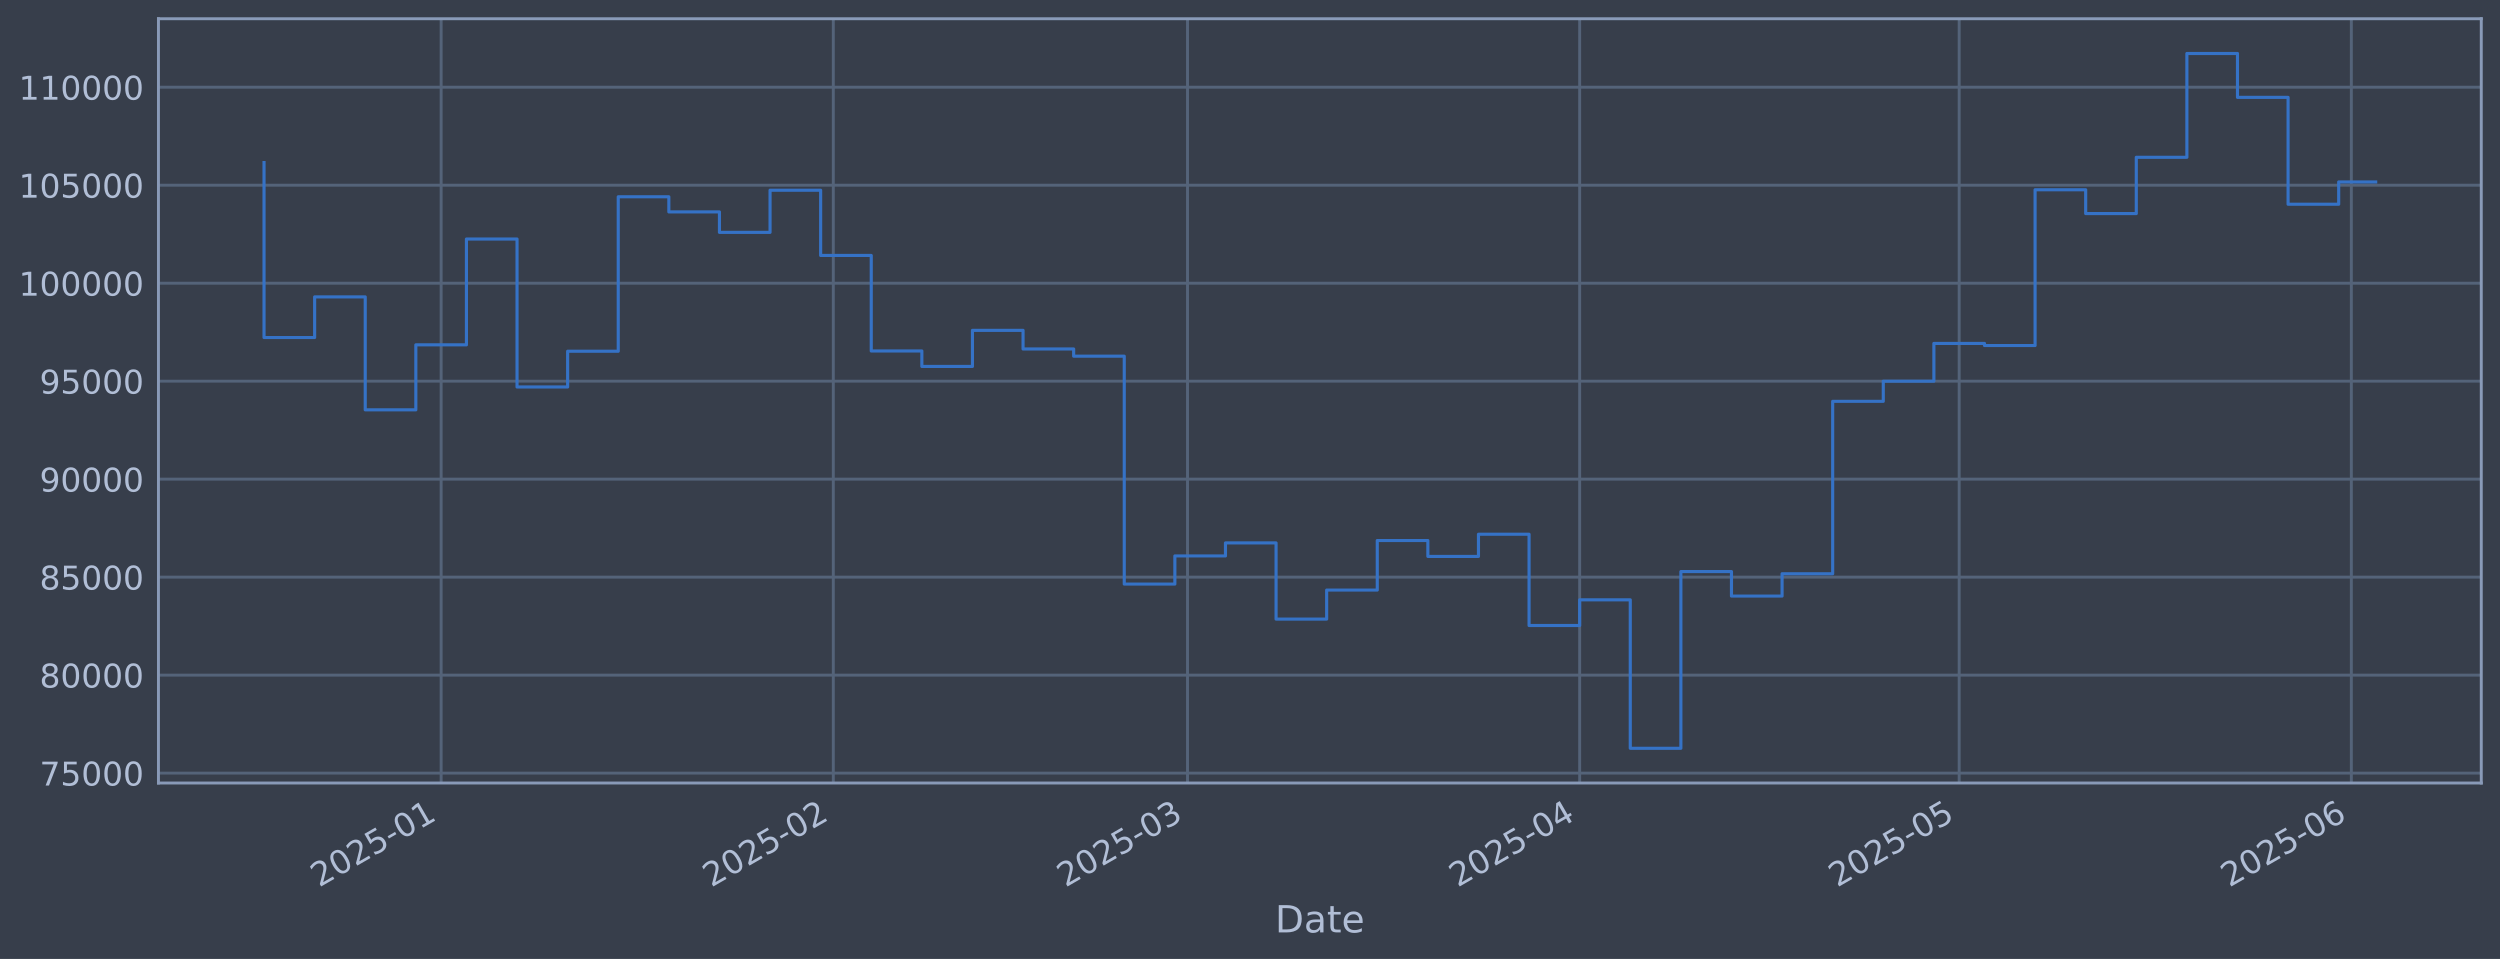
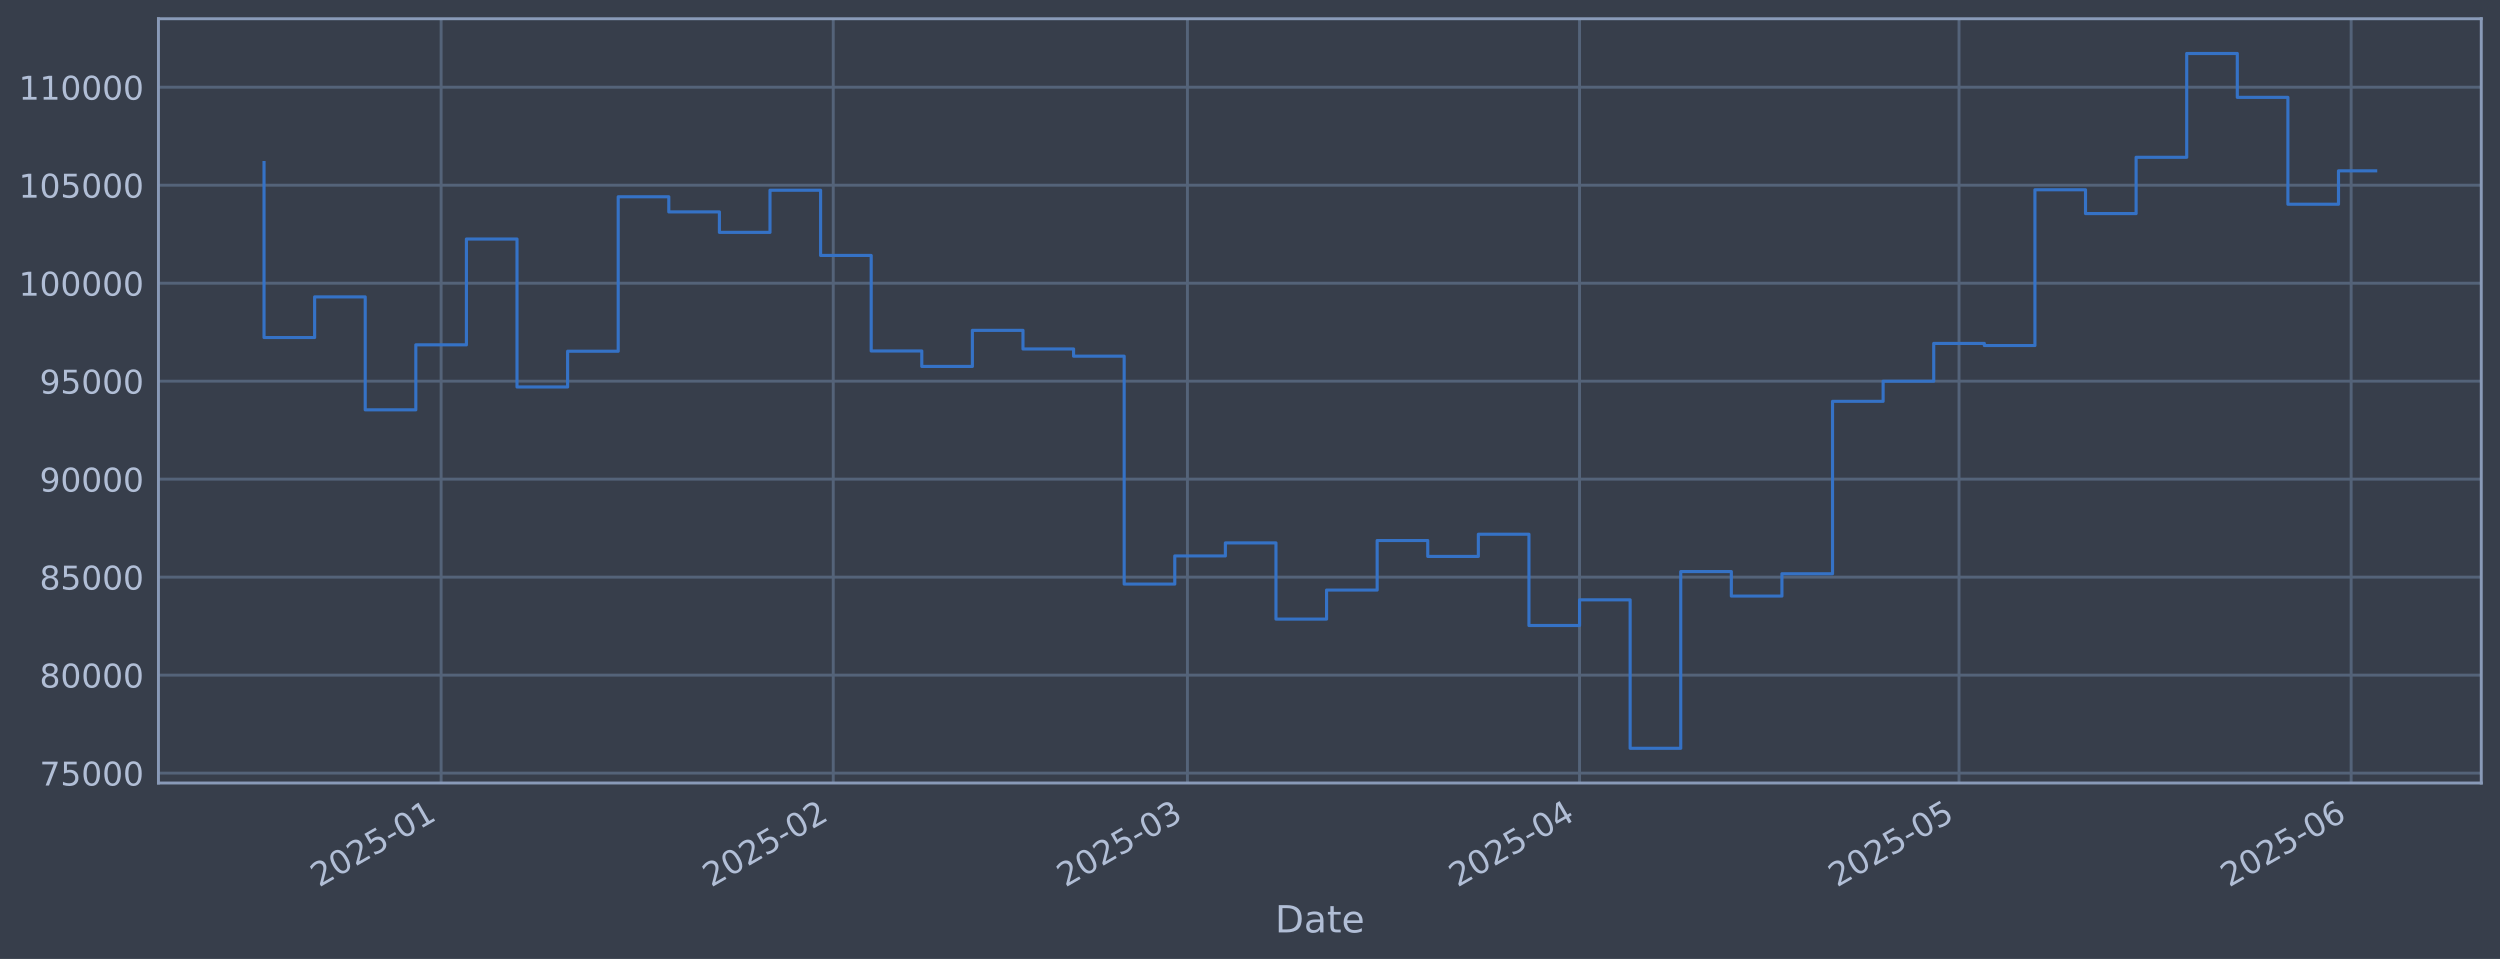
<svg xmlns="http://www.w3.org/2000/svg" xmlns:xlink="http://www.w3.org/1999/xlink" width="960.9pt" height="368.58pt" viewBox="0 0 960.9 368.58" version="1.1">
  <defs>
    <style type="text/css">*{stroke-linejoin: round; stroke-linecap: butt}</style>
  </defs>
  <g id="figure_1">
    <g id="patch_1">
      <path d="M 0 368.58  L 960.9 368.58  L 960.9 0  L 0 0  z " style="fill: #373e4b" />
    </g>
    <g id="axes_1">
      <g id="patch_2">
        <path d="M 60.901 300.96  L 953.701 300.96  L 953.701 7.2  L 60.901 7.2  z " style="fill: #373e4b" />
      </g>
      <g id="matplotlib.axis_1">
        <g id="xtick_1">
          <g id="line2d_1">
-             <path d="M 169.554 300.96  L 169.554 7.2  " clip-path="url(#pf182660e52)" style="fill: none; stroke: #546379; stroke-width: 1.12; stroke-linecap: square" />
+             <path d="M 169.548 300.96  L 169.548 7.2  " clip-path="url(#p94681f2ac3)" style="fill: none; stroke: #546379; stroke-width: 1.12; stroke-linecap: square" />
          </g>
          <g id="line2d_2" />
          <g id="text_1">
-             <g style="fill: #b1bed6" transform="translate(122.6512 341.1745) rotate(-30) scale(0.126 -0.126)">
+             <g style="fill: #b1bed6" transform="translate(122.6448 341.1745) rotate(-30) scale(0.126 -0.126)">
              <defs>
                <path id="DejaVuSans-32" d="M 1228 531  L 3431 531  L 3431 0  L 469 0  L 469 531  Q 828 903 1448 1529  Q 2069 2156 2228 2338  Q 2531 2678 2651 2914  Q 2772 3150 2772 3378  Q 2772 3750 2511 3984  Q 2250 4219 1831 4219  Q 1534 4219 1204 4116  Q 875 4013 500 3803  L 500 4441  Q 881 4594 1212 4672  Q 1544 4750 1819 4750  Q 2544 4750 2975 4387  Q 3406 4025 3406 3419  Q 3406 3131 3298 2873  Q 3191 2616 2906 2266  Q 2828 2175 2409 1742  Q 1991 1309 1228 531  z " transform="scale(0.015625)" />
                <path id="DejaVuSans-30" d="M 2034 4250  Q 1547 4250 1301 3770  Q 1056 3291 1056 2328  Q 1056 1369 1301 889  Q 1547 409 2034 409  Q 2525 409 2770 889  Q 3016 1369 3016 2328  Q 3016 3291 2770 3770  Q 2525 4250 2034 4250  z M 2034 4750  Q 2819 4750 3233 4129  Q 3647 3509 3647 2328  Q 3647 1150 3233 529  Q 2819 -91 2034 -91  Q 1250 -91 836 529  Q 422 1150 422 2328  Q 422 3509 836 4129  Q 1250 4750 2034 4750  z " transform="scale(0.015625)" />
                <path id="DejaVuSans-35" d="M 691 4666  L 3169 4666  L 3169 4134  L 1269 4134  L 1269 2991  Q 1406 3038 1543 3061  Q 1681 3084 1819 3084  Q 2600 3084 3056 2656  Q 3513 2228 3513 1497  Q 3513 744 3044 326  Q 2575 -91 1722 -91  Q 1428 -91 1123 -41  Q 819 9 494 109  L 494 744  Q 775 591 1075 516  Q 1375 441 1709 441  Q 2250 441 2565 725  Q 2881 1009 2881 1497  Q 2881 1984 2565 2268  Q 2250 2553 1709 2553  Q 1456 2553 1204 2497  Q 953 2441 691 2322  L 691 4666  z " transform="scale(0.015625)" />
                <path id="DejaVuSans-2d" d="M 313 2009  L 1997 2009  L 1997 1497  L 313 1497  L 313 2009  z " transform="scale(0.015625)" />
                <path id="DejaVuSans-31" d="M 794 531  L 1825 531  L 1825 4091  L 703 3866  L 703 4441  L 1819 4666  L 2450 4666  L 2450 531  L 3481 531  L 3481 0  L 794 0  L 794 531  z " transform="scale(0.015625)" />
              </defs>
              <use xlink:href="#DejaVuSans-32" />
              <use xlink:href="#DejaVuSans-30" transform="translate(63.62305 0)" />
              <use xlink:href="#DejaVuSans-32" transform="translate(127.2461 0)" />
              <use xlink:href="#DejaVuSans-35" transform="translate(190.8691 0)" />
              <use xlink:href="#DejaVuSans-2d" transform="translate(254.4922 0)" />
              <use xlink:href="#DejaVuSans-30" transform="translate(290.5762 0)" />
              <use xlink:href="#DejaVuSans-31" transform="translate(354.1992 0)" />
            </g>
          </g>
        </g>
        <g id="xtick_2">
          <g id="line2d_3">
-             <path d="M 320.286 300.96  L 320.286 7.2  " clip-path="url(#pf182660e52)" style="fill: none; stroke: #546379; stroke-width: 1.12; stroke-linecap: square" />
+             <path d="M 320.265 300.96  L 320.265 7.2  " clip-path="url(#p94681f2ac3)" style="fill: none; stroke: #546379; stroke-width: 1.12; stroke-linecap: square" />
          </g>
          <g id="line2d_4" />
          <g id="text_2">
-             <g style="fill: #b1bed6" transform="translate(273.3822 341.1745) rotate(-30) scale(0.126 -0.126)">
+             <g style="fill: #b1bed6" transform="translate(273.362 341.1745) rotate(-30) scale(0.126 -0.126)">
              <use xlink:href="#DejaVuSans-32" />
              <use xlink:href="#DejaVuSans-30" transform="translate(63.62305 0)" />
              <use xlink:href="#DejaVuSans-32" transform="translate(127.2461 0)" />
              <use xlink:href="#DejaVuSans-35" transform="translate(190.8691 0)" />
              <use xlink:href="#DejaVuSans-2d" transform="translate(254.4922 0)" />
              <use xlink:href="#DejaVuSans-30" transform="translate(290.5762 0)" />
              <use xlink:href="#DejaVuSans-32" transform="translate(354.1992 0)" />
            </g>
          </g>
        </g>
        <g id="xtick_3">
          <g id="line2d_5">
-             <path d="M 456.43 300.96  L 456.43 7.2  " clip-path="url(#pf182660e52)" style="fill: none; stroke: #546379; stroke-width: 1.12; stroke-linecap: square" />
+             <path d="M 456.397 300.96  L 456.397 7.2  " clip-path="url(#p94681f2ac3)" style="fill: none; stroke: #546379; stroke-width: 1.12; stroke-linecap: square" />
          </g>
          <g id="line2d_6" />
          <g id="text_3">
-             <g style="fill: #b1bed6" transform="translate(409.5265 341.1745) rotate(-30) scale(0.126 -0.126)">
+             <g style="fill: #b1bed6" transform="translate(409.4936 341.1745) rotate(-30) scale(0.126 -0.126)">
              <defs>
                <path id="DejaVuSans-33" d="M 2597 2516  Q 3050 2419 3304 2112  Q 3559 1806 3559 1356  Q 3559 666 3084 287  Q 2609 -91 1734 -91  Q 1441 -91 1130 -33  Q 819 25 488 141  L 488 750  Q 750 597 1062 519  Q 1375 441 1716 441  Q 2309 441 2620 675  Q 2931 909 2931 1356  Q 2931 1769 2642 2001  Q 2353 2234 1838 2234  L 1294 2234  L 1294 2753  L 1863 2753  Q 2328 2753 2575 2939  Q 2822 3125 2822 3475  Q 2822 3834 2567 4026  Q 2313 4219 1838 4219  Q 1578 4219 1281 4162  Q 984 4106 628 3988  L 628 4550  Q 988 4650 1302 4700  Q 1616 4750 1894 4750  Q 2613 4750 3031 4423  Q 3450 4097 3450 3541  Q 3450 3153 3228 2886  Q 3006 2619 2597 2516  z " transform="scale(0.015625)" />
              </defs>
              <use xlink:href="#DejaVuSans-32" />
              <use xlink:href="#DejaVuSans-30" transform="translate(63.62305 0)" />
              <use xlink:href="#DejaVuSans-32" transform="translate(127.2461 0)" />
              <use xlink:href="#DejaVuSans-35" transform="translate(190.8691 0)" />
              <use xlink:href="#DejaVuSans-2d" transform="translate(254.4922 0)" />
              <use xlink:href="#DejaVuSans-30" transform="translate(290.5762 0)" />
              <use xlink:href="#DejaVuSans-33" transform="translate(354.1992 0)" />
            </g>
          </g>
        </g>
        <g id="xtick_4">
          <g id="line2d_7">
-             <path d="M 607.161 300.96  L 607.161 7.2  " clip-path="url(#pf182660e52)" style="fill: none; stroke: #546379; stroke-width: 1.12; stroke-linecap: square" />
+             <path d="M 607.114 300.96  L 607.114 7.2  " clip-path="url(#p94681f2ac3)" style="fill: none; stroke: #546379; stroke-width: 1.12; stroke-linecap: square" />
          </g>
          <g id="line2d_8" />
          <g id="text_4">
-             <g style="fill: #b1bed6" transform="translate(560.2576 341.1745) rotate(-30) scale(0.126 -0.126)">
+             <g style="fill: #b1bed6" transform="translate(560.2107 341.1745) rotate(-30) scale(0.126 -0.126)">
              <defs>
                <path id="DejaVuSans-34" d="M 2419 4116  L 825 1625  L 2419 1625  L 2419 4116  z M 2253 4666  L 3047 4666  L 3047 1625  L 3713 1625  L 3713 1100  L 3047 1100  L 3047 0  L 2419 0  L 2419 1100  L 313 1100  L 313 1709  L 2253 4666  z " transform="scale(0.015625)" />
              </defs>
              <use xlink:href="#DejaVuSans-32" />
              <use xlink:href="#DejaVuSans-30" transform="translate(63.62305 0)" />
              <use xlink:href="#DejaVuSans-32" transform="translate(127.2461 0)" />
              <use xlink:href="#DejaVuSans-35" transform="translate(190.8691 0)" />
              <use xlink:href="#DejaVuSans-2d" transform="translate(254.4922 0)" />
              <use xlink:href="#DejaVuSans-30" transform="translate(290.5762 0)" />
              <use xlink:href="#DejaVuSans-34" transform="translate(354.1992 0)" />
            </g>
          </g>
        </g>
        <g id="xtick_5">
          <g id="line2d_9">
-             <path d="M 753.03 300.96  L 753.03 7.2  " clip-path="url(#pf182660e52)" style="fill: none; stroke: #546379; stroke-width: 1.12; stroke-linecap: square" />
+             <path d="M 752.969 300.96  L 752.969 7.2  " clip-path="url(#p94681f2ac3)" style="fill: none; stroke: #546379; stroke-width: 1.12; stroke-linecap: square" />
          </g>
          <g id="line2d_10" />
          <g id="text_5">
-             <g style="fill: #b1bed6" transform="translate(706.1264 341.1745) rotate(-30) scale(0.126 -0.126)">
+             <g style="fill: #b1bed6" transform="translate(706.0659 341.1745) rotate(-30) scale(0.126 -0.126)">
              <use xlink:href="#DejaVuSans-32" />
              <use xlink:href="#DejaVuSans-30" transform="translate(63.62305 0)" />
              <use xlink:href="#DejaVuSans-32" transform="translate(127.2461 0)" />
              <use xlink:href="#DejaVuSans-35" transform="translate(190.8691 0)" />
              <use xlink:href="#DejaVuSans-2d" transform="translate(254.4922 0)" />
              <use xlink:href="#DejaVuSans-30" transform="translate(290.5762 0)" />
              <use xlink:href="#DejaVuSans-35" transform="translate(354.1992 0)" />
            </g>
          </g>
        </g>
        <g id="xtick_6">
          <g id="line2d_11">
-             <path d="M 903.761 300.96  L 903.761 7.2  " clip-path="url(#pf182660e52)" style="fill: none; stroke: #546379; stroke-width: 1.12; stroke-linecap: square" />
+             <path d="M 903.686 300.96  L 903.686 7.2  " clip-path="url(#p94681f2ac3)" style="fill: none; stroke: #546379; stroke-width: 1.12; stroke-linecap: square" />
          </g>
          <g id="line2d_12" />
          <g id="text_6">
-             <g style="fill: #b1bed6" transform="translate(856.8575 341.1745) rotate(-30) scale(0.126 -0.126)">
+             <g style="fill: #b1bed6" transform="translate(856.7831 341.1745) rotate(-30) scale(0.126 -0.126)">
              <defs>
                <path id="DejaVuSans-36" d="M 2113 2584  Q 1688 2584 1439 2293  Q 1191 2003 1191 1497  Q 1191 994 1439 701  Q 1688 409 2113 409  Q 2538 409 2786 701  Q 3034 994 3034 1497  Q 3034 2003 2786 2293  Q 2538 2584 2113 2584  z M 3366 4563  L 3366 3988  Q 3128 4100 2886 4159  Q 2644 4219 2406 4219  Q 1781 4219 1451 3797  Q 1122 3375 1075 2522  Q 1259 2794 1537 2939  Q 1816 3084 2150 3084  Q 2853 3084 3261 2657  Q 3669 2231 3669 1497  Q 3669 778 3244 343  Q 2819 -91 2113 -91  Q 1303 -91 875 529  Q 447 1150 447 2328  Q 447 3434 972 4092  Q 1497 4750 2381 4750  Q 2619 4750 2861 4703  Q 3103 4656 3366 4563  z " transform="scale(0.015625)" />
              </defs>
              <use xlink:href="#DejaVuSans-32" />
              <use xlink:href="#DejaVuSans-30" transform="translate(63.62305 0)" />
              <use xlink:href="#DejaVuSans-32" transform="translate(127.2461 0)" />
              <use xlink:href="#DejaVuSans-35" transform="translate(190.8691 0)" />
              <use xlink:href="#DejaVuSans-2d" transform="translate(254.4922 0)" />
              <use xlink:href="#DejaVuSans-30" transform="translate(290.5762 0)" />
              <use xlink:href="#DejaVuSans-36" transform="translate(354.1992 0)" />
            </g>
          </g>
        </g>
        <g id="text_7">
          <g style="fill: #b1bed6" transform="translate(490.0914 358.3856) scale(0.144 -0.144)">
            <defs>
              <path id="DejaVuSans-44" d="M 1259 4147  L 1259 519  L 2022 519  Q 2988 519 3436 956  Q 3884 1394 3884 2338  Q 3884 3275 3436 3711  Q 2988 4147 2022 4147  L 1259 4147  z M 628 4666  L 1925 4666  Q 3281 4666 3915 4102  Q 4550 3538 4550 2338  Q 4550 1131 3912 565  Q 3275 0 1925 0  L 628 0  L 628 4666  z " transform="scale(0.015625)" />
              <path id="DejaVuSans-61" d="M 2194 1759  Q 1497 1759 1228 1600  Q 959 1441 959 1056  Q 959 750 1161 570  Q 1363 391 1709 391  Q 2188 391 2477 730  Q 2766 1069 2766 1631  L 2766 1759  L 2194 1759  z M 3341 1997  L 3341 0  L 2766 0  L 2766 531  Q 2569 213 2275 61  Q 1981 -91 1556 -91  Q 1019 -91 701 211  Q 384 513 384 1019  Q 384 1609 779 1909  Q 1175 2209 1959 2209  L 2766 2209  L 2766 2266  Q 2766 2663 2505 2880  Q 2244 3097 1772 3097  Q 1472 3097 1187 3025  Q 903 2953 641 2809  L 641 3341  Q 956 3463 1253 3523  Q 1550 3584 1831 3584  Q 2591 3584 2966 3190  Q 3341 2797 3341 1997  z " transform="scale(0.015625)" />
              <path id="DejaVuSans-74" d="M 1172 4494  L 1172 3500  L 2356 3500  L 2356 3053  L 1172 3053  L 1172 1153  Q 1172 725 1289 603  Q 1406 481 1766 481  L 2356 481  L 2356 0  L 1766 0  Q 1100 0 847 248  Q 594 497 594 1153  L 594 3053  L 172 3053  L 172 3500  L 594 3500  L 594 4494  L 1172 4494  z " transform="scale(0.015625)" />
              <path id="DejaVuSans-65" d="M 3597 1894  L 3597 1613  L 953 1613  Q 991 1019 1311 708  Q 1631 397 2203 397  Q 2534 397 2845 478  Q 3156 559 3463 722  L 3463 178  Q 3153 47 2828 -22  Q 2503 -91 2169 -91  Q 1331 -91 842 396  Q 353 884 353 1716  Q 353 2575 817 3079  Q 1281 3584 2069 3584  Q 2775 3584 3186 3129  Q 3597 2675 3597 1894  z M 3022 2063  Q 3016 2534 2758 2815  Q 2500 3097 2075 3097  Q 1594 3097 1305 2825  Q 1016 2553 972 2059  L 3022 2063  z " transform="scale(0.015625)" />
            </defs>
            <use xlink:href="#DejaVuSans-44" />
            <use xlink:href="#DejaVuSans-61" transform="translate(77.00195 0)" />
            <use xlink:href="#DejaVuSans-74" transform="translate(138.2812 0)" />
            <use xlink:href="#DejaVuSans-65" transform="translate(177.4902 0)" />
          </g>
        </g>
      </g>
      <g id="matplotlib.axis_2">
        <g id="ytick_1">
          <g id="line2d_13">
-             <path d="M 60.901 297.147  L 953.701 297.147  " clip-path="url(#pf182660e52)" style="fill: none; stroke: #546379; stroke-width: 1.12; stroke-linecap: square" />
+             <path d="M 60.901 297.147  L 953.701 297.147  " clip-path="url(#p94681f2ac3)" style="fill: none; stroke: #546379; stroke-width: 1.12; stroke-linecap: square" />
          </g>
          <g id="line2d_14" />
          <g id="text_8">
            <g style="fill: #b1bed6" transform="translate(15.21675 301.9342) scale(0.126 -0.126)">
              <defs>
                <path id="DejaVuSans-37" d="M 525 4666  L 3525 4666  L 3525 4397  L 1831 0  L 1172 0  L 2766 4134  L 525 4134  L 525 4666  z " transform="scale(0.015625)" />
              </defs>
              <use xlink:href="#DejaVuSans-37" />
              <use xlink:href="#DejaVuSans-35" transform="translate(63.62305 0)" />
              <use xlink:href="#DejaVuSans-30" transform="translate(127.2461 0)" />
              <use xlink:href="#DejaVuSans-30" transform="translate(190.8691 0)" />
              <use xlink:href="#DejaVuSans-30" transform="translate(254.4922 0)" />
            </g>
          </g>
        </g>
        <g id="ytick_2">
          <g id="line2d_15">
-             <path d="M 60.901 259.487  L 953.701 259.487  " clip-path="url(#pf182660e52)" style="fill: none; stroke: #546379; stroke-width: 1.12; stroke-linecap: square" />
+             <path d="M 60.901 259.487  L 953.701 259.487  " clip-path="url(#p94681f2ac3)" style="fill: none; stroke: #546379; stroke-width: 1.12; stroke-linecap: square" />
          </g>
          <g id="line2d_16" />
          <g id="text_9">
            <g style="fill: #b1bed6" transform="translate(15.21675 264.2738) scale(0.126 -0.126)">
              <defs>
                <path id="DejaVuSans-38" d="M 2034 2216  Q 1584 2216 1326 1975  Q 1069 1734 1069 1313  Q 1069 891 1326 650  Q 1584 409 2034 409  Q 2484 409 2743 651  Q 3003 894 3003 1313  Q 3003 1734 2745 1975  Q 2488 2216 2034 2216  z M 1403 2484  Q 997 2584 770 2862  Q 544 3141 544 3541  Q 544 4100 942 4425  Q 1341 4750 2034 4750  Q 2731 4750 3128 4425  Q 3525 4100 3525 3541  Q 3525 3141 3298 2862  Q 3072 2584 2669 2484  Q 3125 2378 3379 2068  Q 3634 1759 3634 1313  Q 3634 634 3220 271  Q 2806 -91 2034 -91  Q 1263 -91 848 271  Q 434 634 434 1313  Q 434 1759 690 2068  Q 947 2378 1403 2484  z M 1172 3481  Q 1172 3119 1398 2916  Q 1625 2713 2034 2713  Q 2441 2713 2670 2916  Q 2900 3119 2900 3481  Q 2900 3844 2670 4047  Q 2441 4250 2034 4250  Q 1625 4250 1398 4047  Q 1172 3844 1172 3481  z " transform="scale(0.015625)" />
              </defs>
              <use xlink:href="#DejaVuSans-38" />
              <use xlink:href="#DejaVuSans-30" transform="translate(63.62305 0)" />
              <use xlink:href="#DejaVuSans-30" transform="translate(127.2461 0)" />
              <use xlink:href="#DejaVuSans-30" transform="translate(190.8691 0)" />
              <use xlink:href="#DejaVuSans-30" transform="translate(254.4922 0)" />
            </g>
          </g>
        </g>
        <g id="ytick_3">
          <g id="line2d_17">
-             <path d="M 60.901 221.826  L 953.701 221.826  " clip-path="url(#pf182660e52)" style="fill: none; stroke: #546379; stroke-width: 1.12; stroke-linecap: square" />
+             <path d="M 60.901 221.826  L 953.701 221.826  " clip-path="url(#p94681f2ac3)" style="fill: none; stroke: #546379; stroke-width: 1.12; stroke-linecap: square" />
          </g>
          <g id="line2d_18" />
          <g id="text_10">
            <g style="fill: #b1bed6" transform="translate(15.21675 226.6134) scale(0.126 -0.126)">
              <use xlink:href="#DejaVuSans-38" />
              <use xlink:href="#DejaVuSans-35" transform="translate(63.62305 0)" />
              <use xlink:href="#DejaVuSans-30" transform="translate(127.2461 0)" />
              <use xlink:href="#DejaVuSans-30" transform="translate(190.8691 0)" />
              <use xlink:href="#DejaVuSans-30" transform="translate(254.4922 0)" />
            </g>
          </g>
        </g>
        <g id="ytick_4">
          <g id="line2d_19">
-             <path d="M 60.901 184.166  L 953.701 184.166  " clip-path="url(#pf182660e52)" style="fill: none; stroke: #546379; stroke-width: 1.12; stroke-linecap: square" />
+             <path d="M 60.901 184.166  L 953.701 184.166  " clip-path="url(#p94681f2ac3)" style="fill: none; stroke: #546379; stroke-width: 1.12; stroke-linecap: square" />
          </g>
          <g id="line2d_20" />
          <g id="text_11">
            <g style="fill: #b1bed6" transform="translate(15.21675 188.953) scale(0.126 -0.126)">
              <defs>
                <path id="DejaVuSans-39" d="M 703 97  L 703 672  Q 941 559 1184 500  Q 1428 441 1663 441  Q 2288 441 2617 861  Q 2947 1281 2994 2138  Q 2813 1869 2534 1725  Q 2256 1581 1919 1581  Q 1219 1581 811 2004  Q 403 2428 403 3163  Q 403 3881 828 4315  Q 1253 4750 1959 4750  Q 2769 4750 3195 4129  Q 3622 3509 3622 2328  Q 3622 1225 3098 567  Q 2575 -91 1691 -91  Q 1453 -91 1209 -44  Q 966 3 703 97  z M 1959 2075  Q 2384 2075 2632 2365  Q 2881 2656 2881 3163  Q 2881 3666 2632 3958  Q 2384 4250 1959 4250  Q 1534 4250 1286 3958  Q 1038 3666 1038 3163  Q 1038 2656 1286 2365  Q 1534 2075 1959 2075  z " transform="scale(0.015625)" />
              </defs>
              <use xlink:href="#DejaVuSans-39" />
              <use xlink:href="#DejaVuSans-30" transform="translate(63.62305 0)" />
              <use xlink:href="#DejaVuSans-30" transform="translate(127.2461 0)" />
              <use xlink:href="#DejaVuSans-30" transform="translate(190.8691 0)" />
              <use xlink:href="#DejaVuSans-30" transform="translate(254.4922 0)" />
            </g>
          </g>
        </g>
        <g id="ytick_5">
          <g id="line2d_21">
-             <path d="M 60.901 146.506  L 953.701 146.506  " clip-path="url(#pf182660e52)" style="fill: none; stroke: #546379; stroke-width: 1.12; stroke-linecap: square" />
+             <path d="M 60.901 146.506  L 953.701 146.506  " clip-path="url(#p94681f2ac3)" style="fill: none; stroke: #546379; stroke-width: 1.12; stroke-linecap: square" />
          </g>
          <g id="line2d_22" />
          <g id="text_12">
            <g style="fill: #b1bed6" transform="translate(15.21675 151.2926) scale(0.126 -0.126)">
              <use xlink:href="#DejaVuSans-39" />
              <use xlink:href="#DejaVuSans-35" transform="translate(63.62305 0)" />
              <use xlink:href="#DejaVuSans-30" transform="translate(127.2461 0)" />
              <use xlink:href="#DejaVuSans-30" transform="translate(190.8691 0)" />
              <use xlink:href="#DejaVuSans-30" transform="translate(254.4922 0)" />
            </g>
          </g>
        </g>
        <g id="ytick_6">
          <g id="line2d_23">
-             <path d="M 60.901 108.845  L 953.701 108.845  " clip-path="url(#pf182660e52)" style="fill: none; stroke: #546379; stroke-width: 1.12; stroke-linecap: square" />
+             <path d="M 60.901 108.845  L 953.701 108.845  " clip-path="url(#p94681f2ac3)" style="fill: none; stroke: #546379; stroke-width: 1.12; stroke-linecap: square" />
          </g>
          <g id="line2d_24" />
          <g id="text_13">
            <g style="fill: #b1bed6" transform="translate(7.2 113.6322) scale(0.126 -0.126)">
              <use xlink:href="#DejaVuSans-31" />
              <use xlink:href="#DejaVuSans-30" transform="translate(63.62305 0)" />
              <use xlink:href="#DejaVuSans-30" transform="translate(127.2461 0)" />
              <use xlink:href="#DejaVuSans-30" transform="translate(190.8691 0)" />
              <use xlink:href="#DejaVuSans-30" transform="translate(254.4922 0)" />
              <use xlink:href="#DejaVuSans-30" transform="translate(318.1152 0)" />
            </g>
          </g>
        </g>
        <g id="ytick_7">
          <g id="line2d_25">
-             <path d="M 60.901 71.185  L 953.701 71.185  " clip-path="url(#pf182660e52)" style="fill: none; stroke: #546379; stroke-width: 1.12; stroke-linecap: square" />
+             <path d="M 60.901 71.185  L 953.701 71.185  " clip-path="url(#p94681f2ac3)" style="fill: none; stroke: #546379; stroke-width: 1.12; stroke-linecap: square" />
          </g>
          <g id="line2d_26" />
          <g id="text_14">
            <g style="fill: #b1bed6" transform="translate(7.2 75.97181) scale(0.126 -0.126)">
              <use xlink:href="#DejaVuSans-31" />
              <use xlink:href="#DejaVuSans-30" transform="translate(63.62305 0)" />
              <use xlink:href="#DejaVuSans-35" transform="translate(127.2461 0)" />
              <use xlink:href="#DejaVuSans-30" transform="translate(190.8691 0)" />
              <use xlink:href="#DejaVuSans-30" transform="translate(254.4922 0)" />
              <use xlink:href="#DejaVuSans-30" transform="translate(318.1152 0)" />
            </g>
          </g>
        </g>
        <g id="ytick_8">
          <g id="line2d_27">
-             <path d="M 60.901 33.524  L 953.701 33.524  " clip-path="url(#pf182660e52)" style="fill: none; stroke: #546379; stroke-width: 1.12; stroke-linecap: square" />
+             <path d="M 60.901 33.524  L 953.701 33.524  " clip-path="url(#p94681f2ac3)" style="fill: none; stroke: #546379; stroke-width: 1.12; stroke-linecap: square" />
          </g>
          <g id="line2d_28" />
          <g id="text_15">
            <g style="fill: #b1bed6" transform="translate(7.2 38.31141) scale(0.126 -0.126)">
              <use xlink:href="#DejaVuSans-31" />
              <use xlink:href="#DejaVuSans-31" transform="translate(63.62305 0)" />
              <use xlink:href="#DejaVuSans-30" transform="translate(127.2461 0)" />
              <use xlink:href="#DejaVuSans-30" transform="translate(190.8691 0)" />
              <use xlink:href="#DejaVuSans-30" transform="translate(254.4922 0)" />
              <use xlink:href="#DejaVuSans-30" transform="translate(318.1152 0)" />
            </g>
          </g>
        </g>
      </g>
      <g id="line2d_29">
-         <path d="M 101.482 62.478  L 101.482 129.735  L 120.931 129.735  L 120.931 114.117  L 140.381 114.117  L 140.381 157.529  L 159.83 157.529  L 159.83 132.544  L 179.279 132.544  L 179.279 91.873  L 198.728 91.873  L 198.728 148.745  L 218.177 148.745  L 218.177 135.003  L 237.627 135.003  L 237.627 75.637  L 257.076 75.637  L 257.076 81.451  L 276.525 81.451  L 276.525 89.317  L 295.974 89.317  L 295.974 73.113  L 315.423 73.113  L 315.423 98.189  L 334.872 98.189  L 334.872 134.901  L 354.322 134.901  L 354.322 140.841  L 373.771 140.841  L 373.771 126.97  L 393.22 126.97  L 393.22 134.132  L 412.669 134.132  L 412.669 136.904  L 432.118 136.904  L 432.118 224.494  L 451.567 224.494  L 451.567 213.678  L 471.017 213.678  L 471.017 208.679  L 490.466 208.679  L 490.466 237.95  L 509.915 237.95  L 509.915 226.8  L 529.364 226.8  L 529.364 207.76  L 548.813 207.76  L 548.813 213.864  L 568.262 213.864  L 568.262 205.348  L 587.712 205.348  L 587.712 240.422  L 607.161 240.422  L 607.161 230.548  L 626.61 230.548  L 626.61 287.607  L 646.059 287.607  L 646.059 219.693  L 665.508 219.693  L 665.508 229.105  L 684.958 229.105  L 684.958 220.526  L 704.407 220.526  L 704.407 154.258  L 723.856 154.258  L 723.856 146.519  L 743.305 146.519  L 743.305 131.991  L 762.754 131.991  L 762.754 132.809  L 782.203 132.809  L 782.203 72.945  L 801.653 72.945  L 801.653 82.09  L 821.102 82.09  L 821.102 60.453  L 840.551 60.453  L 840.551 20.553  L 860 20.553  L 860 37.431  L 879.449 37.431  L 879.449 78.508  L 898.898 78.508  L 898.898 69.931  L 913.119 69.931  " clip-path="url(#pf182660e52)" style="fill: none; stroke: #3572c6; stroke-width: 1.2; stroke-linecap: square" />
+         <path d="M 101.482 62.478  L 101.482 129.735  L 120.93 129.735  L 120.93 114.117  L 140.377 114.117  L 140.377 157.529  L 159.824 157.529  L 159.824 132.544  L 179.272 132.544  L 179.272 91.873  L 198.719 91.873  L 198.719 148.745  L 218.167 148.745  L 218.167 135.003  L 237.614 135.003  L 237.614 75.637  L 257.061 75.637  L 257.061 81.451  L 276.509 81.451  L 276.509 89.317  L 295.956 89.317  L 295.956 73.113  L 315.403 73.113  L 315.403 98.189  L 334.851 98.189  L 334.851 134.901  L 354.298 134.901  L 354.298 140.841  L 373.746 140.841  L 373.746 126.97  L 393.193 126.97  L 393.193 134.132  L 412.64 134.132  L 412.64 136.904  L 432.088 136.904  L 432.088 224.494  L 451.535 224.494  L 451.535 213.678  L 470.982 213.678  L 470.982 208.679  L 490.43 208.679  L 490.43 237.95  L 509.877 237.95  L 509.877 226.8  L 529.324 226.8  L 529.324 207.76  L 548.772 207.76  L 548.772 213.864  L 568.219 213.864  L 568.219 205.348  L 587.667 205.348  L 587.667 240.422  L 607.114 240.422  L 607.114 230.548  L 626.561 230.548  L 626.561 287.607  L 646.009 287.607  L 646.009 219.693  L 665.456 219.693  L 665.456 229.105  L 684.903 229.105  L 684.903 220.526  L 704.351 220.526  L 704.351 154.258  L 723.798 154.258  L 723.798 146.519  L 743.246 146.519  L 743.246 131.991  L 762.693 131.991  L 762.693 132.809  L 782.14 132.809  L 782.14 72.945  L 801.588 72.945  L 801.588 82.09  L 821.035 82.09  L 821.035 60.453  L 840.482 60.453  L 840.482 20.553  L 859.93 20.553  L 859.93 37.431  L 879.377 37.431  L 879.377 78.508  L 898.824 78.508  L 898.824 65.67  L 913.119 65.67  " clip-path="url(#p94681f2ac3)" style="fill: none; stroke: #3572c6; stroke-width: 1.2; stroke-linecap: square" />
      </g>
      <g id="patch_3">
        <path d="M 60.901 300.96  L 60.901 7.2  " style="fill: none; stroke: #899ab8; stroke-width: 1.12; stroke-linejoin: miter; stroke-linecap: square" />
      </g>
      <g id="patch_4">
        <path d="M 953.701 300.96  L 953.701 7.2  " style="fill: none; stroke: #899ab8; stroke-width: 1.12; stroke-linejoin: miter; stroke-linecap: square" />
      </g>
      <g id="patch_5">
        <path d="M 60.901 300.96  L 953.701 300.96  " style="fill: none; stroke: #899ab8; stroke-width: 1.12; stroke-linejoin: miter; stroke-linecap: square" />
      </g>
      <g id="patch_6">
        <path d="M 60.901 7.2  L 953.701 7.2  " style="fill: none; stroke: #899ab8; stroke-width: 1.12; stroke-linejoin: miter; stroke-linecap: square" />
      </g>
    </g>
  </g>
  <defs>
-     <clipPath id="pf182660e52">
+     <clipPath id="p94681f2ac3">
      <rect x="60.901" y="7.2" width="892.8" height="293.76" />
    </clipPath>
  </defs>
</svg>
